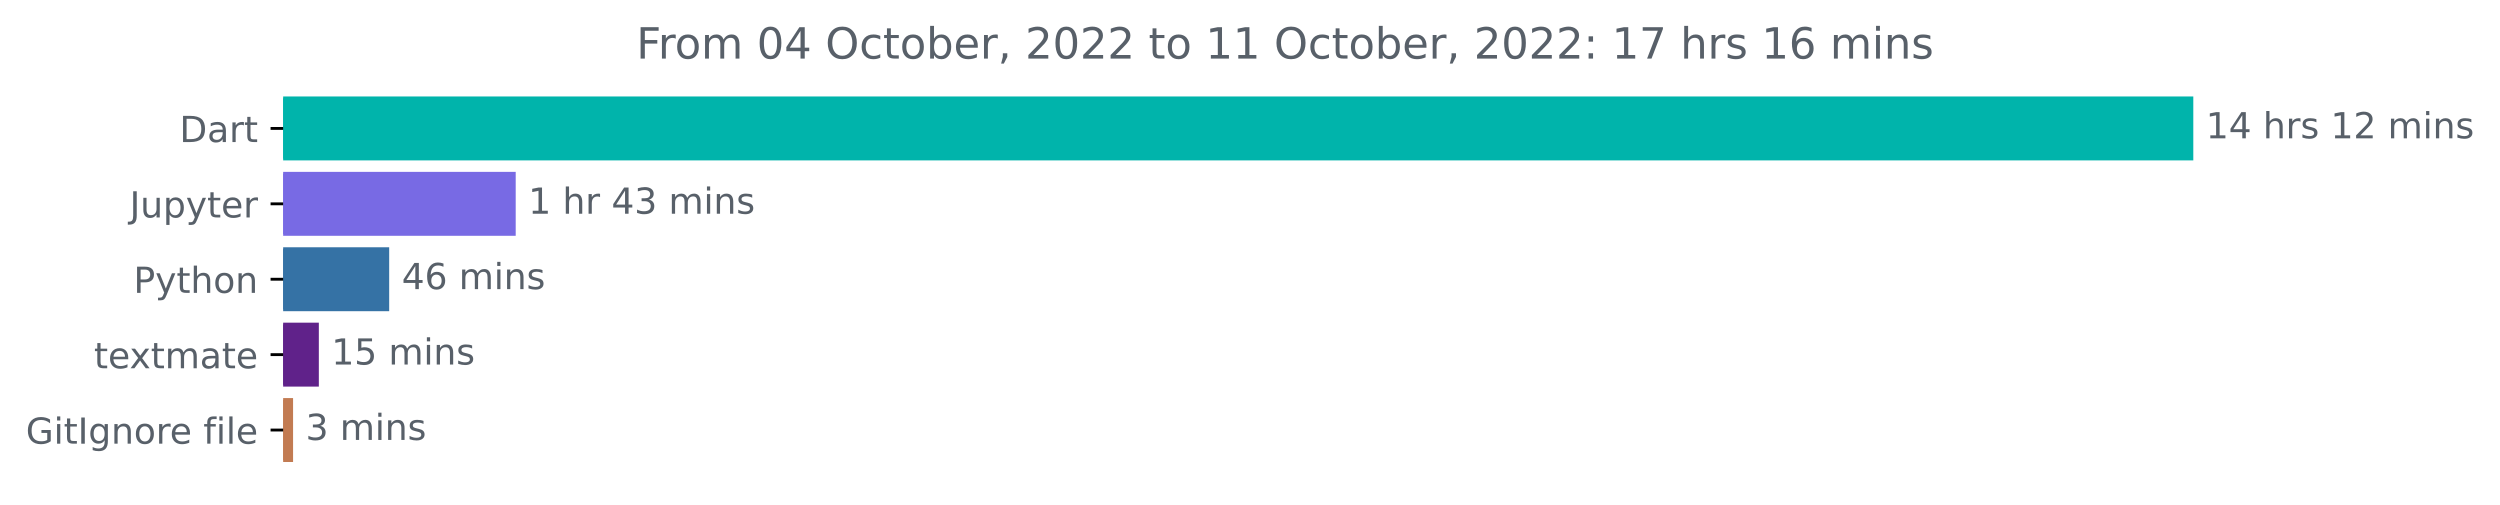
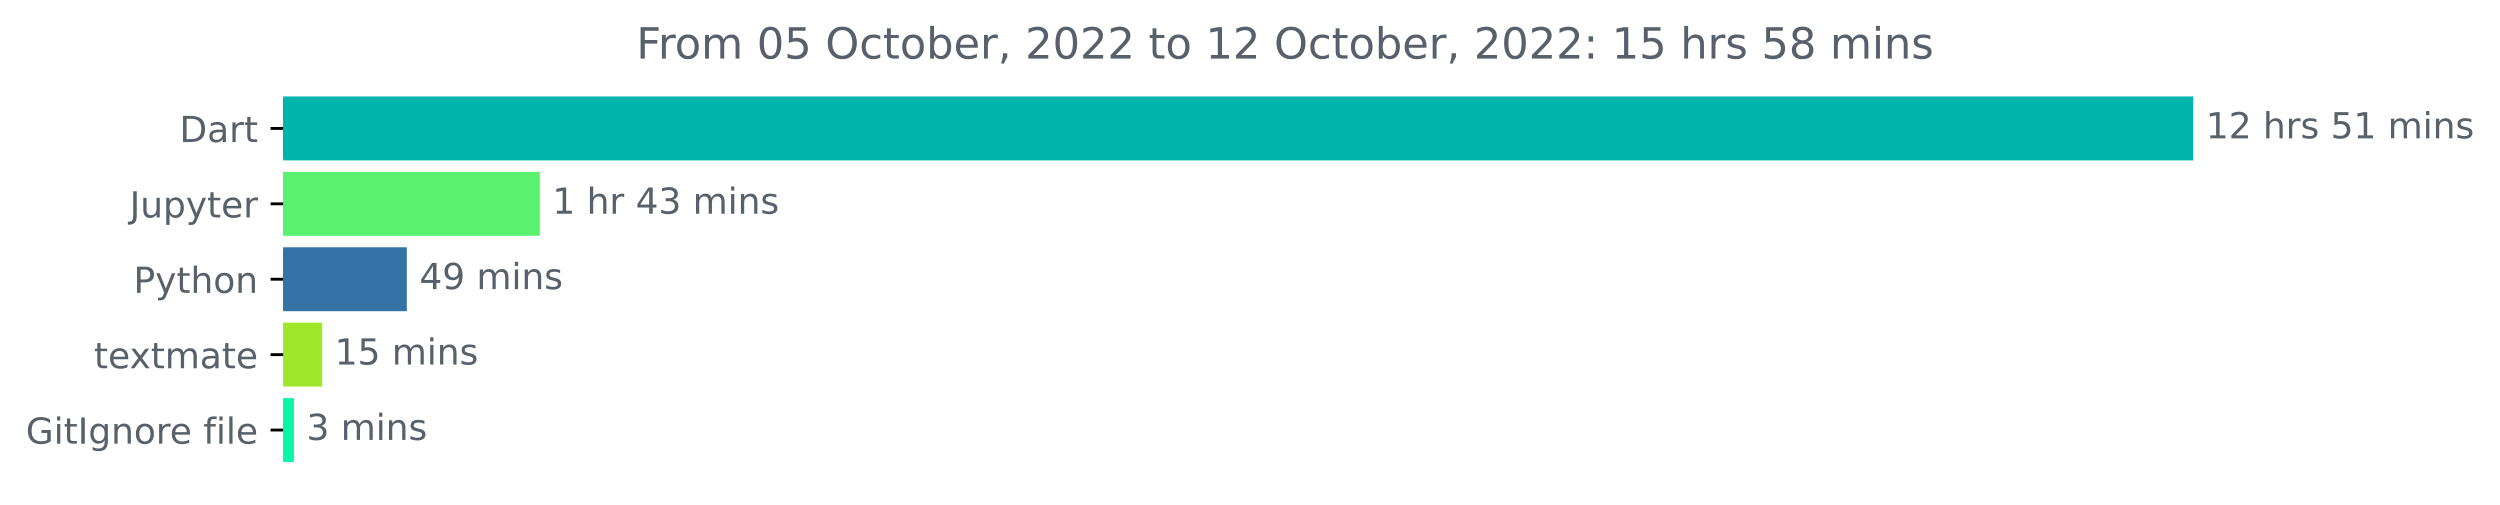
<svg xmlns="http://www.w3.org/2000/svg" xmlns:xlink="http://www.w3.org/1999/xlink" width="696.185pt" height="140.398pt" viewBox="0 0 696.185 140.398" version="1.1">
  <defs>
    <style type="text/css">*{stroke-linejoin: round; stroke-linecap: butt}</style>
  </defs>
  <g id="figure_1">
    <g id="patch_1">
      <path d="M 0 140.398  L 696.185 140.398  L 696.185 0  L 0 0  L 0 140.398  z " style="fill: none" />
    </g>
    <g id="axes_1">
      <g id="patch_2">
-         <path d="M 78.848 27.358  L 610.277 27.358  L 610.277 44.158  L 78.848 44.158  z " clip-path="url(#p64dc907cfe)" style="fill: #00b4ab; stroke: #00b4ab; stroke-linejoin: miter" />
+         <path d="M 78.848 27.358  L 610.277 27.358  L 610.277 44.158  L 78.848 44.158  z " clip-path="url(#p799fa423e3)" style="fill: #00b4ab; stroke: #00b4ab; stroke-linejoin: miter" />
      </g>
      <g id="patch_3">
-         <path d="M 78.848 48.358  L 143.111 48.358  L 143.111 65.158  L 78.848 65.158  z " clip-path="url(#p64dc907cfe)" style="fill: #786ae4; stroke: #786ae4; stroke-linejoin: miter" />
+         <path d="M 78.848 48.358  L 149.833 48.358  L 149.833 65.158  L 78.848 65.158  z " clip-path="url(#p799fa423e3)" style="fill: #59f16e; stroke: #59f16e; stroke-linejoin: miter" />
      </g>
      <g id="patch_4">
-         <path d="M 78.848 69.358  L 107.877 69.358  L 107.877 86.158  L 78.848 86.158  z " clip-path="url(#p64dc907cfe)" style="fill: #3572a5; stroke: #3572a5; stroke-linejoin: miter" />
+         <path d="M 78.848 69.358  L 112.789 69.358  L 112.789 86.158  L 78.848 86.158  z " clip-path="url(#p799fa423e3)" style="fill: #3572a5; stroke: #3572a5; stroke-linejoin: miter" />
      </g>
      <g id="patch_5">
-         <path d="M 78.848 90.358  L 88.287 90.358  L 88.287 107.158  L 78.848 107.158  z " clip-path="url(#p64dc907cfe)" style="fill: #60228a; stroke: #60228a; stroke-linejoin: miter" />
+         <path d="M 78.848 90.358  L 89.216 90.358  L 89.216 107.158  L 78.848 107.158  z " clip-path="url(#p799fa423e3)" style="fill: #9fe72b; stroke: #9fe72b; stroke-linejoin: miter" />
      </g>
      <g id="patch_6">
-         <path d="M 78.848 111.358  L 81.111 111.358  L 81.111 128.158  L 78.848 128.158  z " clip-path="url(#p64dc907cfe)" style="fill: #c27b52; stroke: #c27b52; stroke-linejoin: miter" />
+         <path d="M 78.848 111.358  L 81.358 111.358  L 81.358 128.158  L 78.848 128.158  z " clip-path="url(#p799fa423e3)" style="fill: #0af5a6; stroke: #0af5a6; stroke-linejoin: miter" />
      </g>
      <g id="matplotlib.axis_1" />
      <g id="matplotlib.axis_2">
        <g id="ytick_1">
          <g id="line2d_1">
            <defs>
-               <path id="m34c7ee917a" d="M 0 0  L -3.5 0  " style="stroke: #000000; stroke-width: 0.8" />
+               <path id="m668ad097d3" d="M 0 0  L -3.5 0  " style="stroke: #000000; stroke-width: 0.8" />
            </defs>
            <g>
-               <use xlink:href="#m34c7ee917a" x="78.848" y="35.758" style="stroke: #000000; stroke-width: 0.8" />
+               <use xlink:href="#m668ad097d3" x="78.848" y="35.758" style="stroke: #000000; stroke-width: 0.8" />
            </g>
          </g>
          <g id="text_1">
            <g style="fill: #586069" transform="translate(49.98906 39.55734)scale(0.1 -0.1)">
              <defs>
                <path id="DejaVuSans-44" d="M 1259 4147  L 1259 519  L 2022 519  Q 2988 519 3436 956  Q 3884 1394 3884 2338  Q 3884 3275 3436 3711  Q 2988 4147 2022 4147  L 1259 4147  z M 628 4666  L 1925 4666  Q 3281 4666 3915 4102  Q 4550 3538 4550 2338  Q 4550 1131 3912 565  Q 3275 0 1925 0  L 628 0  L 628 4666  z " transform="scale(0.015625)" />
                <path id="DejaVuSans-61" d="M 2194 1759  Q 1497 1759 1228 1600  Q 959 1441 959 1056  Q 959 750 1161 570  Q 1363 391 1709 391  Q 2188 391 2477 730  Q 2766 1069 2766 1631  L 2766 1759  L 2194 1759  z M 3341 1997  L 3341 0  L 2766 0  L 2766 531  Q 2569 213 2275 61  Q 1981 -91 1556 -91  Q 1019 -91 701 211  Q 384 513 384 1019  Q 384 1609 779 1909  Q 1175 2209 1959 2209  L 2766 2209  L 2766 2266  Q 2766 2663 2505 2880  Q 2244 3097 1772 3097  Q 1472 3097 1187 3025  Q 903 2953 641 2809  L 641 3341  Q 956 3463 1253 3523  Q 1550 3584 1831 3584  Q 2591 3584 2966 3190  Q 3341 2797 3341 1997  z " transform="scale(0.015625)" />
                <path id="DejaVuSans-72" d="M 2631 2963  Q 2534 3019 2420 3045  Q 2306 3072 2169 3072  Q 1681 3072 1420 2755  Q 1159 2438 1159 1844  L 1159 0  L 581 0  L 581 3500  L 1159 3500  L 1159 2956  Q 1341 3275 1631 3429  Q 1922 3584 2338 3584  Q 2397 3584 2469 3576  Q 2541 3569 2628 3553  L 2631 2963  z " transform="scale(0.015625)" />
                <path id="DejaVuSans-74" d="M 1172 4494  L 1172 3500  L 2356 3500  L 2356 3053  L 1172 3053  L 1172 1153  Q 1172 725 1289 603  Q 1406 481 1766 481  L 2356 481  L 2356 0  L 1766 0  Q 1100 0 847 248  Q 594 497 594 1153  L 594 3053  L 172 3053  L 172 3500  L 594 3500  L 594 4494  L 1172 4494  z " transform="scale(0.015625)" />
              </defs>
              <use xlink:href="#DejaVuSans-44" />
              <use xlink:href="#DejaVuSans-61" x="77.002" />
              <use xlink:href="#DejaVuSans-72" x="138.281" />
              <use xlink:href="#DejaVuSans-74" x="179.395" />
            </g>
          </g>
        </g>
        <g id="ytick_2">
          <g id="line2d_2">
            <g>
-               <use xlink:href="#m34c7ee917a" x="78.848" y="56.758" style="stroke: #000000; stroke-width: 0.8" />
+               <use xlink:href="#m668ad097d3" x="78.848" y="56.758" style="stroke: #000000; stroke-width: 0.8" />
            </g>
          </g>
          <g id="text_2">
            <g style="fill: #586069" transform="translate(36.10938 60.55734)scale(0.1 -0.1)">
              <defs>
                <path id="DejaVuSans-4a" d="M 628 4666  L 1259 4666  L 1259 325  Q 1259 -519 939 -900  Q 619 -1281 -91 -1281  L -331 -1281  L -331 -750  L -134 -750  Q 284 -750 456 -515  Q 628 -281 628 325  L 628 4666  z " transform="scale(0.015625)" />
                <path id="DejaVuSans-75" d="M 544 1381  L 544 3500  L 1119 3500  L 1119 1403  Q 1119 906 1312 657  Q 1506 409 1894 409  Q 2359 409 2629 706  Q 2900 1003 2900 1516  L 2900 3500  L 3475 3500  L 3475 0  L 2900 0  L 2900 538  Q 2691 219 2414 64  Q 2138 -91 1772 -91  Q 1169 -91 856 284  Q 544 659 544 1381  z M 1991 3584  L 1991 3584  z " transform="scale(0.015625)" />
                <path id="DejaVuSans-70" d="M 1159 525  L 1159 -1331  L 581 -1331  L 581 3500  L 1159 3500  L 1159 2969  Q 1341 3281 1617 3432  Q 1894 3584 2278 3584  Q 2916 3584 3314 3078  Q 3713 2572 3713 1747  Q 3713 922 3314 415  Q 2916 -91 2278 -91  Q 1894 -91 1617 61  Q 1341 213 1159 525  z M 3116 1747  Q 3116 2381 2855 2742  Q 2594 3103 2138 3103  Q 1681 3103 1420 2742  Q 1159 2381 1159 1747  Q 1159 1113 1420 752  Q 1681 391 2138 391  Q 2594 391 2855 752  Q 3116 1113 3116 1747  z " transform="scale(0.015625)" />
                <path id="DejaVuSans-79" d="M 2059 -325  Q 1816 -950 1584 -1140  Q 1353 -1331 966 -1331  L 506 -1331  L 506 -850  L 844 -850  Q 1081 -850 1212 -737  Q 1344 -625 1503 -206  L 1606 56  L 191 3500  L 800 3500  L 1894 763  L 2988 3500  L 3597 3500  L 2059 -325  z " transform="scale(0.015625)" />
                <path id="DejaVuSans-65" d="M 3597 1894  L 3597 1613  L 953 1613  Q 991 1019 1311 708  Q 1631 397 2203 397  Q 2534 397 2845 478  Q 3156 559 3463 722  L 3463 178  Q 3153 47 2828 -22  Q 2503 -91 2169 -91  Q 1331 -91 842 396  Q 353 884 353 1716  Q 353 2575 817 3079  Q 1281 3584 2069 3584  Q 2775 3584 3186 3129  Q 3597 2675 3597 1894  z M 3022 2063  Q 3016 2534 2758 2815  Q 2500 3097 2075 3097  Q 1594 3097 1305 2825  Q 1016 2553 972 2059  L 3022 2063  z " transform="scale(0.015625)" />
              </defs>
              <use xlink:href="#DejaVuSans-4a" />
              <use xlink:href="#DejaVuSans-75" x="29.492" />
              <use xlink:href="#DejaVuSans-70" x="92.871" />
              <use xlink:href="#DejaVuSans-79" x="156.348" />
              <use xlink:href="#DejaVuSans-74" x="215.527" />
              <use xlink:href="#DejaVuSans-65" x="254.736" />
              <use xlink:href="#DejaVuSans-72" x="316.26" />
            </g>
          </g>
        </g>
        <g id="ytick_3">
          <g id="line2d_3">
            <g>
-               <use xlink:href="#m34c7ee917a" x="78.848" y="77.758" style="stroke: #000000; stroke-width: 0.8" />
+               <use xlink:href="#m668ad097d3" x="78.848" y="77.758" style="stroke: #000000; stroke-width: 0.8" />
            </g>
          </g>
          <g id="text_3">
            <g style="fill: #586069" transform="translate(37.18594 81.55734)scale(0.1 -0.1)">
              <defs>
                <path id="DejaVuSans-50" d="M 1259 4147  L 1259 2394  L 2053 2394  Q 2494 2394 2734 2622  Q 2975 2850 2975 3272  Q 2975 3691 2734 3919  Q 2494 4147 2053 4147  L 1259 4147  z M 628 4666  L 2053 4666  Q 2838 4666 3239 4311  Q 3641 3956 3641 3272  Q 3641 2581 3239 2228  Q 2838 1875 2053 1875  L 1259 1875  L 1259 0  L 628 0  L 628 4666  z " transform="scale(0.015625)" />
                <path id="DejaVuSans-68" d="M 3513 2113  L 3513 0  L 2938 0  L 2938 2094  Q 2938 2591 2744 2837  Q 2550 3084 2163 3084  Q 1697 3084 1428 2787  Q 1159 2491 1159 1978  L 1159 0  L 581 0  L 581 4863  L 1159 4863  L 1159 2956  Q 1366 3272 1645 3428  Q 1925 3584 2291 3584  Q 2894 3584 3203 3211  Q 3513 2838 3513 2113  z " transform="scale(0.015625)" />
                <path id="DejaVuSans-6f" d="M 1959 3097  Q 1497 3097 1228 2736  Q 959 2375 959 1747  Q 959 1119 1226 758  Q 1494 397 1959 397  Q 2419 397 2687 759  Q 2956 1122 2956 1747  Q 2956 2369 2687 2733  Q 2419 3097 1959 3097  z M 1959 3584  Q 2709 3584 3137 3096  Q 3566 2609 3566 1747  Q 3566 888 3137 398  Q 2709 -91 1959 -91  Q 1206 -91 779 398  Q 353 888 353 1747  Q 353 2609 779 3096  Q 1206 3584 1959 3584  z " transform="scale(0.015625)" />
                <path id="DejaVuSans-6e" d="M 3513 2113  L 3513 0  L 2938 0  L 2938 2094  Q 2938 2591 2744 2837  Q 2550 3084 2163 3084  Q 1697 3084 1428 2787  Q 1159 2491 1159 1978  L 1159 0  L 581 0  L 581 3500  L 1159 3500  L 1159 2956  Q 1366 3272 1645 3428  Q 1925 3584 2291 3584  Q 2894 3584 3203 3211  Q 3513 2838 3513 2113  z " transform="scale(0.015625)" />
              </defs>
              <use xlink:href="#DejaVuSans-50" />
              <use xlink:href="#DejaVuSans-79" x="60.303" />
              <use xlink:href="#DejaVuSans-74" x="119.482" />
              <use xlink:href="#DejaVuSans-68" x="158.691" />
              <use xlink:href="#DejaVuSans-6f" x="222.07" />
              <use xlink:href="#DejaVuSans-6e" x="283.252" />
            </g>
          </g>
        </g>
        <g id="ytick_4">
          <g id="line2d_4">
            <g>
-               <use xlink:href="#m34c7ee917a" x="78.848" y="98.758" style="stroke: #000000; stroke-width: 0.8" />
+               <use xlink:href="#m668ad097d3" x="78.848" y="98.758" style="stroke: #000000; stroke-width: 0.8" />
            </g>
          </g>
          <g id="text_4">
            <g style="fill: #586069" transform="translate(26.16875 102.5573)scale(0.1 -0.1)">
              <defs>
                <path id="DejaVuSans-78" d="M 3513 3500  L 2247 1797  L 3578 0  L 2900 0  L 1881 1375  L 863 0  L 184 0  L 1544 1831  L 300 3500  L 978 3500  L 1906 2253  L 2834 3500  L 3513 3500  z " transform="scale(0.015625)" />
                <path id="DejaVuSans-6d" d="M 3328 2828  Q 3544 3216 3844 3400  Q 4144 3584 4550 3584  Q 5097 3584 5394 3201  Q 5691 2819 5691 2113  L 5691 0  L 5113 0  L 5113 2094  Q 5113 2597 4934 2840  Q 4756 3084 4391 3084  Q 3944 3084 3684 2787  Q 3425 2491 3425 1978  L 3425 0  L 2847 0  L 2847 2094  Q 2847 2600 2669 2842  Q 2491 3084 2119 3084  Q 1678 3084 1418 2786  Q 1159 2488 1159 1978  L 1159 0  L 581 0  L 581 3500  L 1159 3500  L 1159 2956  Q 1356 3278 1631 3431  Q 1906 3584 2284 3584  Q 2666 3584 2933 3390  Q 3200 3197 3328 2828  z " transform="scale(0.015625)" />
              </defs>
              <use xlink:href="#DejaVuSans-74" />
              <use xlink:href="#DejaVuSans-65" x="39.209" />
              <use xlink:href="#DejaVuSans-78" x="98.982" />
              <use xlink:href="#DejaVuSans-74" x="158.162" />
              <use xlink:href="#DejaVuSans-6d" x="197.371" />
              <use xlink:href="#DejaVuSans-61" x="294.783" />
              <use xlink:href="#DejaVuSans-74" x="356.062" />
              <use xlink:href="#DejaVuSans-65" x="395.271" />
            </g>
          </g>
        </g>
        <g id="ytick_5">
          <g id="line2d_5">
            <g>
-               <use xlink:href="#m34c7ee917a" x="78.848" y="119.758" style="stroke: #000000; stroke-width: 0.8" />
+               <use xlink:href="#m668ad097d3" x="78.848" y="119.758" style="stroke: #000000; stroke-width: 0.8" />
            </g>
          </g>
          <g id="text_5">
            <g style="fill: #586069" transform="translate(7.2 123.5573)scale(0.1 -0.1)">
              <defs>
                <path id="DejaVuSans-47" d="M 3809 666  L 3809 1919  L 2778 1919  L 2778 2438  L 4434 2438  L 4434 434  Q 4069 175 3628 42  Q 3188 -91 2688 -91  Q 1594 -91 976 548  Q 359 1188 359 2328  Q 359 3472 976 4111  Q 1594 4750 2688 4750  Q 3144 4750 3555 4637  Q 3966 4525 4313 4306  L 4313 3634  Q 3963 3931 3569 4081  Q 3175 4231 2741 4231  Q 1884 4231 1454 3753  Q 1025 3275 1025 2328  Q 1025 1384 1454 906  Q 1884 428 2741 428  Q 3075 428 3337 486  Q 3600 544 3809 666  z " transform="scale(0.015625)" />
                <path id="DejaVuSans-69" d="M 603 3500  L 1178 3500  L 1178 0  L 603 0  L 603 3500  z M 603 4863  L 1178 4863  L 1178 4134  L 603 4134  L 603 4863  z " transform="scale(0.015625)" />
                <path id="DejaVuSans-49" d="M 628 4666  L 1259 4666  L 1259 0  L 628 0  L 628 4666  z " transform="scale(0.015625)" />
                <path id="DejaVuSans-67" d="M 2906 1791  Q 2906 2416 2648 2759  Q 2391 3103 1925 3103  Q 1463 3103 1205 2759  Q 947 2416 947 1791  Q 947 1169 1205 825  Q 1463 481 1925 481  Q 2391 481 2648 825  Q 2906 1169 2906 1791  z M 3481 434  Q 3481 -459 3084 -895  Q 2688 -1331 1869 -1331  Q 1566 -1331 1297 -1286  Q 1028 -1241 775 -1147  L 775 -588  Q 1028 -725 1275 -790  Q 1522 -856 1778 -856  Q 2344 -856 2625 -561  Q 2906 -266 2906 331  L 2906 616  Q 2728 306 2450 153  Q 2172 0 1784 0  Q 1141 0 747 490  Q 353 981 353 1791  Q 353 2603 747 3093  Q 1141 3584 1784 3584  Q 2172 3584 2450 3431  Q 2728 3278 2906 2969  L 2906 3500  L 3481 3500  L 3481 434  z " transform="scale(0.015625)" />
                <path id="DejaVuSans-20" transform="scale(0.015625)" />
                <path id="DejaVuSans-66" d="M 2375 4863  L 2375 4384  L 1825 4384  Q 1516 4384 1395 4259  Q 1275 4134 1275 3809  L 1275 3500  L 2222 3500  L 2222 3053  L 1275 3053  L 1275 0  L 697 0  L 697 3053  L 147 3053  L 147 3500  L 697 3500  L 697 3744  Q 697 4328 969 4595  Q 1241 4863 1831 4863  L 2375 4863  z " transform="scale(0.015625)" />
                <path id="DejaVuSans-6c" d="M 603 4863  L 1178 4863  L 1178 0  L 603 0  L 603 4863  z " transform="scale(0.015625)" />
              </defs>
              <use xlink:href="#DejaVuSans-47" />
              <use xlink:href="#DejaVuSans-69" x="77.49" />
              <use xlink:href="#DejaVuSans-74" x="105.273" />
              <use xlink:href="#DejaVuSans-49" x="144.482" />
              <use xlink:href="#DejaVuSans-67" x="173.975" />
              <use xlink:href="#DejaVuSans-6e" x="237.451" />
              <use xlink:href="#DejaVuSans-6f" x="300.83" />
              <use xlink:href="#DejaVuSans-72" x="362.012" />
              <use xlink:href="#DejaVuSans-65" x="400.875" />
              <use xlink:href="#DejaVuSans-20" x="462.398" />
              <use xlink:href="#DejaVuSans-66" x="494.186" />
              <use xlink:href="#DejaVuSans-69" x="529.391" />
              <use xlink:href="#DejaVuSans-6c" x="557.174" />
              <use xlink:href="#DejaVuSans-65" x="584.957" />
            </g>
          </g>
        </g>
      </g>
      <g id="text_6">
        <g style="fill: #586069" transform="translate(614.277 38.5175)scale(0.1 -0.1)">
          <defs>
            <path id="DejaVuSans-31" d="M 794 531  L 1825 531  L 1825 4091  L 703 3866  L 703 4441  L 1819 4666  L 2450 4666  L 2450 531  L 3481 531  L 3481 0  L 794 0  L 794 531  z " transform="scale(0.015625)" />
-             <path id="DejaVuSans-34" d="M 2419 4116  L 825 1625  L 2419 1625  L 2419 4116  z M 2253 4666  L 3047 4666  L 3047 1625  L 3713 1625  L 3713 1100  L 3047 1100  L 3047 0  L 2419 0  L 2419 1100  L 313 1100  L 313 1709  L 2253 4666  z " transform="scale(0.015625)" />
+             <path id="DejaVuSans-32" d="M 1228 531  L 3431 531  L 3431 0  L 469 0  L 469 531  Q 828 903 1448 1529  Q 2069 2156 2228 2338  Q 2531 2678 2651 2914  Q 2772 3150 2772 3378  Q 2772 3750 2511 3984  Q 2250 4219 1831 4219  Q 1534 4219 1204 4116  Q 875 4013 500 3803  L 500 4441  Q 881 4594 1212 4672  Q 1544 4750 1819 4750  Q 2544 4750 2975 4387  Q 3406 4025 3406 3419  Q 3406 3131 3298 2873  Q 3191 2616 2906 2266  Q 2828 2175 2409 1742  Q 1991 1309 1228 531  z " transform="scale(0.015625)" />
            <path id="DejaVuSans-73" d="M 2834 3397  L 2834 2853  Q 2591 2978 2328 3040  Q 2066 3103 1784 3103  Q 1356 3103 1142 2972  Q 928 2841 928 2578  Q 928 2378 1081 2264  Q 1234 2150 1697 2047  L 1894 2003  Q 2506 1872 2764 1633  Q 3022 1394 3022 966  Q 3022 478 2636 193  Q 2250 -91 1575 -91  Q 1294 -91 989 -36  Q 684 19 347 128  L 347 722  Q 666 556 975 473  Q 1284 391 1588 391  Q 1994 391 2212 530  Q 2431 669 2431 922  Q 2431 1156 2273 1281  Q 2116 1406 1581 1522  L 1381 1569  Q 847 1681 609 1914  Q 372 2147 372 2553  Q 372 3047 722 3315  Q 1072 3584 1716 3584  Q 2034 3584 2315 3537  Q 2597 3491 2834 3397  z " transform="scale(0.015625)" />
-             <path id="DejaVuSans-32" d="M 1228 531  L 3431 531  L 3431 0  L 469 0  L 469 531  Q 828 903 1448 1529  Q 2069 2156 2228 2338  Q 2531 2678 2651 2914  Q 2772 3150 2772 3378  Q 2772 3750 2511 3984  Q 2250 4219 1831 4219  Q 1534 4219 1204 4116  Q 875 4013 500 3803  L 500 4441  Q 881 4594 1212 4672  Q 1544 4750 1819 4750  Q 2544 4750 2975 4387  Q 3406 4025 3406 3419  Q 3406 3131 3298 2873  Q 3191 2616 2906 2266  Q 2828 2175 2409 1742  Q 1991 1309 1228 531  z " transform="scale(0.015625)" />
+             <path id="DejaVuSans-35" d="M 691 4666  L 3169 4666  L 3169 4134  L 1269 4134  L 1269 2991  Q 1406 3038 1543 3061  Q 1681 3084 1819 3084  Q 2600 3084 3056 2656  Q 3513 2228 3513 1497  Q 3513 744 3044 326  Q 2575 -91 1722 -91  Q 1428 -91 1123 -41  Q 819 9 494 109  L 494 744  Q 775 591 1075 516  Q 1375 441 1709 441  Q 2250 441 2565 725  Q 2881 1009 2881 1497  Q 2881 1984 2565 2268  Q 2250 2553 1709 2553  Q 1456 2553 1204 2497  Q 953 2441 691 2322  L 691 4666  z " transform="scale(0.015625)" />
          </defs>
          <use xlink:href="#DejaVuSans-31" />
-           <use xlink:href="#DejaVuSans-34" x="63.623" />
+           <use xlink:href="#DejaVuSans-32" x="63.623" />
          <use xlink:href="#DejaVuSans-20" x="127.246" />
          <use xlink:href="#DejaVuSans-68" x="159.033" />
          <use xlink:href="#DejaVuSans-72" x="222.412" />
          <use xlink:href="#DejaVuSans-73" x="263.525" />
          <use xlink:href="#DejaVuSans-20" x="315.625" />
-           <use xlink:href="#DejaVuSans-31" x="347.412" />
-           <use xlink:href="#DejaVuSans-32" x="411.035" />
+           <use xlink:href="#DejaVuSans-35" x="347.412" />
+           <use xlink:href="#DejaVuSans-31" x="411.035" />
          <use xlink:href="#DejaVuSans-20" x="474.658" />
          <use xlink:href="#DejaVuSans-6d" x="506.445" />
          <use xlink:href="#DejaVuSans-69" x="603.857" />
          <use xlink:href="#DejaVuSans-6e" x="631.641" />
          <use xlink:href="#DejaVuSans-73" x="695.02" />
        </g>
      </g>
      <g id="text_7">
-         <g style="fill: #586069" transform="translate(147.1112 59.5175)scale(0.1 -0.1)">
+         <g style="fill: #586069" transform="translate(153.8332 59.5175)scale(0.1 -0.1)">
          <defs>
+             <path id="DejaVuSans-34" d="M 2419 4116  L 825 1625  L 2419 1625  L 2419 4116  z M 2253 4666  L 3047 4666  L 3047 1625  L 3713 1625  L 3713 1100  L 3047 1100  L 3047 0  L 2419 0  L 2419 1100  L 313 1100  L 313 1709  L 2253 4666  z " transform="scale(0.015625)" />
            <path id="DejaVuSans-33" d="M 2597 2516  Q 3050 2419 3304 2112  Q 3559 1806 3559 1356  Q 3559 666 3084 287  Q 2609 -91 1734 -91  Q 1441 -91 1130 -33  Q 819 25 488 141  L 488 750  Q 750 597 1062 519  Q 1375 441 1716 441  Q 2309 441 2620 675  Q 2931 909 2931 1356  Q 2931 1769 2642 2001  Q 2353 2234 1838 2234  L 1294 2234  L 1294 2753  L 1863 2753  Q 2328 2753 2575 2939  Q 2822 3125 2822 3475  Q 2822 3834 2567 4026  Q 2313 4219 1838 4219  Q 1578 4219 1281 4162  Q 984 4106 628 3988  L 628 4550  Q 988 4650 1302 4700  Q 1616 4750 1894 4750  Q 2613 4750 3031 4423  Q 3450 4097 3450 3541  Q 3450 3153 3228 2886  Q 3006 2619 2597 2516  z " transform="scale(0.015625)" />
          </defs>
          <use xlink:href="#DejaVuSans-31" />
          <use xlink:href="#DejaVuSans-20" x="63.623" />
          <use xlink:href="#DejaVuSans-68" x="95.41" />
          <use xlink:href="#DejaVuSans-72" x="158.789" />
          <use xlink:href="#DejaVuSans-20" x="199.902" />
          <use xlink:href="#DejaVuSans-34" x="231.689" />
          <use xlink:href="#DejaVuSans-33" x="295.312" />
          <use xlink:href="#DejaVuSans-20" x="358.936" />
          <use xlink:href="#DejaVuSans-6d" x="390.723" />
          <use xlink:href="#DejaVuSans-69" x="488.135" />
          <use xlink:href="#DejaVuSans-6e" x="515.918" />
          <use xlink:href="#DejaVuSans-73" x="579.297" />
        </g>
      </g>
      <g id="text_8">
-         <g style="fill: #586069" transform="translate(111.8766 80.5175)scale(0.1 -0.1)">
+         <g style="fill: #586069" transform="translate(116.7891 80.5175)scale(0.1 -0.1)">
          <defs>
-             <path id="DejaVuSans-36" d="M 2113 2584  Q 1688 2584 1439 2293  Q 1191 2003 1191 1497  Q 1191 994 1439 701  Q 1688 409 2113 409  Q 2538 409 2786 701  Q 3034 994 3034 1497  Q 3034 2003 2786 2293  Q 2538 2584 2113 2584  z M 3366 4563  L 3366 3988  Q 3128 4100 2886 4159  Q 2644 4219 2406 4219  Q 1781 4219 1451 3797  Q 1122 3375 1075 2522  Q 1259 2794 1537 2939  Q 1816 3084 2150 3084  Q 2853 3084 3261 2657  Q 3669 2231 3669 1497  Q 3669 778 3244 343  Q 2819 -91 2113 -91  Q 1303 -91 875 529  Q 447 1150 447 2328  Q 447 3434 972 4092  Q 1497 4750 2381 4750  Q 2619 4750 2861 4703  Q 3103 4656 3366 4563  z " transform="scale(0.015625)" />
+             <path id="DejaVuSans-39" d="M 703 97  L 703 672  Q 941 559 1184 500  Q 1428 441 1663 441  Q 2288 441 2617 861  Q 2947 1281 2994 2138  Q 2813 1869 2534 1725  Q 2256 1581 1919 1581  Q 1219 1581 811 2004  Q 403 2428 403 3163  Q 403 3881 828 4315  Q 1253 4750 1959 4750  Q 2769 4750 3195 4129  Q 3622 3509 3622 2328  Q 3622 1225 3098 567  Q 2575 -91 1691 -91  Q 1453 -91 1209 -44  Q 966 3 703 97  z M 1959 2075  Q 2384 2075 2632 2365  Q 2881 2656 2881 3163  Q 2881 3666 2632 3958  Q 2384 4250 1959 4250  Q 1534 4250 1286 3958  Q 1038 3666 1038 3163  Q 1038 2656 1286 2365  Q 1534 2075 1959 2075  z " transform="scale(0.015625)" />
          </defs>
          <use xlink:href="#DejaVuSans-34" />
-           <use xlink:href="#DejaVuSans-36" x="63.623" />
+           <use xlink:href="#DejaVuSans-39" x="63.623" />
          <use xlink:href="#DejaVuSans-20" x="127.246" />
          <use xlink:href="#DejaVuSans-6d" x="159.033" />
          <use xlink:href="#DejaVuSans-69" x="256.445" />
          <use xlink:href="#DejaVuSans-6e" x="284.229" />
          <use xlink:href="#DejaVuSans-73" x="347.607" />
        </g>
      </g>
      <g id="text_9">
-         <g style="fill: #586069" transform="translate(92.28744 101.5175)scale(0.1 -0.1)">
-           <defs>
-             <path id="DejaVuSans-35" d="M 691 4666  L 3169 4666  L 3169 4134  L 1269 4134  L 1269 2991  Q 1406 3038 1543 3061  Q 1681 3084 1819 3084  Q 2600 3084 3056 2656  Q 3513 2228 3513 1497  Q 3513 744 3044 326  Q 2575 -91 1722 -91  Q 1428 -91 1123 -41  Q 819 9 494 109  L 494 744  Q 775 591 1075 516  Q 1375 441 1709 441  Q 2250 441 2565 725  Q 2881 1009 2881 1497  Q 2881 1984 2565 2268  Q 2250 2553 1709 2553  Q 1456 2553 1204 2497  Q 953 2441 691 2322  L 691 4666  z " transform="scale(0.015625)" />
-           </defs>
+         <g style="fill: #586069" transform="translate(93.21552 101.5175)scale(0.1 -0.1)">
          <use xlink:href="#DejaVuSans-31" />
          <use xlink:href="#DejaVuSans-35" x="63.623" />
          <use xlink:href="#DejaVuSans-20" x="127.246" />
          <use xlink:href="#DejaVuSans-6d" x="159.033" />
          <use xlink:href="#DejaVuSans-69" x="256.445" />
          <use xlink:href="#DejaVuSans-6e" x="284.229" />
          <use xlink:href="#DejaVuSans-73" x="347.607" />
        </g>
      </g>
      <g id="text_10">
-         <g style="fill: #586069" transform="translate(85.11121 122.5175)scale(0.1 -0.1)">
+         <g style="fill: #586069" transform="translate(85.35767 122.5175)scale(0.1 -0.1)">
          <use xlink:href="#DejaVuSans-33" />
          <use xlink:href="#DejaVuSans-20" x="63.623" />
          <use xlink:href="#DejaVuSans-6d" x="95.41" />
          <use xlink:href="#DejaVuSans-69" x="192.822" />
          <use xlink:href="#DejaVuSans-6e" x="220.605" />
          <use xlink:href="#DejaVuSans-73" x="283.984" />
        </g>
      </g>
      <g id="text_11">
        <g style="fill: #586069" transform="translate(177.2109 16.31812)scale(0.12 -0.12)">
          <defs>
            <path id="DejaVuSans-46" d="M 628 4666  L 3309 4666  L 3309 4134  L 1259 4134  L 1259 2759  L 3109 2759  L 3109 2228  L 1259 2228  L 1259 0  L 628 0  L 628 4666  z " transform="scale(0.015625)" />
            <path id="DejaVuSans-30" d="M 2034 4250  Q 1547 4250 1301 3770  Q 1056 3291 1056 2328  Q 1056 1369 1301 889  Q 1547 409 2034 409  Q 2525 409 2770 889  Q 3016 1369 3016 2328  Q 3016 3291 2770 3770  Q 2525 4250 2034 4250  z M 2034 4750  Q 2819 4750 3233 4129  Q 3647 3509 3647 2328  Q 3647 1150 3233 529  Q 2819 -91 2034 -91  Q 1250 -91 836 529  Q 422 1150 422 2328  Q 422 3509 836 4129  Q 1250 4750 2034 4750  z " transform="scale(0.015625)" />
            <path id="DejaVuSans-4f" d="M 2522 4238  Q 1834 4238 1429 3725  Q 1025 3213 1025 2328  Q 1025 1447 1429 934  Q 1834 422 2522 422  Q 3209 422 3611 934  Q 4013 1447 4013 2328  Q 4013 3213 3611 3725  Q 3209 4238 2522 4238  z M 2522 4750  Q 3503 4750 4090 4092  Q 4678 3434 4678 2328  Q 4678 1225 4090 567  Q 3503 -91 2522 -91  Q 1538 -91 948 565  Q 359 1222 359 2328  Q 359 3434 948 4092  Q 1538 4750 2522 4750  z " transform="scale(0.015625)" />
            <path id="DejaVuSans-63" d="M 3122 3366  L 3122 2828  Q 2878 2963 2633 3030  Q 2388 3097 2138 3097  Q 1578 3097 1268 2742  Q 959 2388 959 1747  Q 959 1106 1268 751  Q 1578 397 2138 397  Q 2388 397 2633 464  Q 2878 531 3122 666  L 3122 134  Q 2881 22 2623 -34  Q 2366 -91 2075 -91  Q 1284 -91 818 406  Q 353 903 353 1747  Q 353 2603 823 3093  Q 1294 3584 2113 3584  Q 2378 3584 2631 3529  Q 2884 3475 3122 3366  z " transform="scale(0.015625)" />
            <path id="DejaVuSans-62" d="M 3116 1747  Q 3116 2381 2855 2742  Q 2594 3103 2138 3103  Q 1681 3103 1420 2742  Q 1159 2381 1159 1747  Q 1159 1113 1420 752  Q 1681 391 2138 391  Q 2594 391 2855 752  Q 3116 1113 3116 1747  z M 1159 2969  Q 1341 3281 1617 3432  Q 1894 3584 2278 3584  Q 2916 3584 3314 3078  Q 3713 2572 3713 1747  Q 3713 922 3314 415  Q 2916 -91 2278 -91  Q 1894 -91 1617 61  Q 1341 213 1159 525  L 1159 0  L 581 0  L 581 4863  L 1159 4863  L 1159 2969  z " transform="scale(0.015625)" />
            <path id="DejaVuSans-2c" d="M 750 794  L 1409 794  L 1409 256  L 897 -744  L 494 -744  L 750 256  L 750 794  z " transform="scale(0.015625)" />
            <path id="DejaVuSans-3a" d="M 750 794  L 1409 794  L 1409 0  L 750 0  L 750 794  z M 750 3309  L 1409 3309  L 1409 2516  L 750 2516  L 750 3309  z " transform="scale(0.015625)" />
-             <path id="DejaVuSans-37" d="M 525 4666  L 3525 4666  L 3525 4397  L 1831 0  L 1172 0  L 2766 4134  L 525 4134  L 525 4666  z " transform="scale(0.015625)" />
+             <path id="DejaVuSans-38" d="M 2034 2216  Q 1584 2216 1326 1975  Q 1069 1734 1069 1313  Q 1069 891 1326 650  Q 1584 409 2034 409  Q 2484 409 2743 651  Q 3003 894 3003 1313  Q 3003 1734 2745 1975  Q 2488 2216 2034 2216  z M 1403 2484  Q 997 2584 770 2862  Q 544 3141 544 3541  Q 544 4100 942 4425  Q 1341 4750 2034 4750  Q 2731 4750 3128 4425  Q 3525 4100 3525 3541  Q 3525 3141 3298 2862  Q 3072 2584 2669 2484  Q 3125 2378 3379 2068  Q 3634 1759 3634 1313  Q 3634 634 3220 271  Q 2806 -91 2034 -91  Q 1263 -91 848 271  Q 434 634 434 1313  Q 434 1759 690 2068  Q 947 2378 1403 2484  z M 1172 3481  Q 1172 3119 1398 2916  Q 1625 2713 2034 2713  Q 2441 2713 2670 2916  Q 2900 3119 2900 3481  Q 2900 3844 2670 4047  Q 2441 4250 2034 4250  Q 1625 4250 1398 4047  Q 1172 3844 1172 3481  z " transform="scale(0.015625)" />
          </defs>
          <use xlink:href="#DejaVuSans-46" />
          <use xlink:href="#DejaVuSans-72" x="50.27" />
          <use xlink:href="#DejaVuSans-6f" x="89.133" />
          <use xlink:href="#DejaVuSans-6d" x="150.314" />
          <use xlink:href="#DejaVuSans-20" x="247.727" />
          <use xlink:href="#DejaVuSans-30" x="279.514" />
-           <use xlink:href="#DejaVuSans-34" x="343.137" />
+           <use xlink:href="#DejaVuSans-35" x="343.137" />
          <use xlink:href="#DejaVuSans-20" x="406.76" />
          <use xlink:href="#DejaVuSans-4f" x="438.547" />
          <use xlink:href="#DejaVuSans-63" x="517.258" />
          <use xlink:href="#DejaVuSans-74" x="572.238" />
          <use xlink:href="#DejaVuSans-6f" x="611.447" />
          <use xlink:href="#DejaVuSans-62" x="672.629" />
          <use xlink:href="#DejaVuSans-65" x="736.105" />
          <use xlink:href="#DejaVuSans-72" x="797.629" />
          <use xlink:href="#DejaVuSans-2c" x="838.742" />
          <use xlink:href="#DejaVuSans-20" x="870.529" />
          <use xlink:href="#DejaVuSans-32" x="902.316" />
          <use xlink:href="#DejaVuSans-30" x="965.939" />
          <use xlink:href="#DejaVuSans-32" x="1029.562" />
          <use xlink:href="#DejaVuSans-32" x="1093.186" />
          <use xlink:href="#DejaVuSans-20" x="1156.809" />
          <use xlink:href="#DejaVuSans-74" x="1188.596" />
          <use xlink:href="#DejaVuSans-6f" x="1227.805" />
          <use xlink:href="#DejaVuSans-20" x="1288.986" />
          <use xlink:href="#DejaVuSans-31" x="1320.773" />
-           <use xlink:href="#DejaVuSans-31" x="1384.396" />
+           <use xlink:href="#DejaVuSans-32" x="1384.396" />
          <use xlink:href="#DejaVuSans-20" x="1448.02" />
          <use xlink:href="#DejaVuSans-4f" x="1479.807" />
          <use xlink:href="#DejaVuSans-63" x="1558.518" />
          <use xlink:href="#DejaVuSans-74" x="1613.498" />
          <use xlink:href="#DejaVuSans-6f" x="1652.707" />
          <use xlink:href="#DejaVuSans-62" x="1713.889" />
          <use xlink:href="#DejaVuSans-65" x="1777.365" />
          <use xlink:href="#DejaVuSans-72" x="1838.889" />
          <use xlink:href="#DejaVuSans-2c" x="1880.002" />
          <use xlink:href="#DejaVuSans-20" x="1911.789" />
          <use xlink:href="#DejaVuSans-32" x="1943.576" />
          <use xlink:href="#DejaVuSans-30" x="2007.199" />
          <use xlink:href="#DejaVuSans-32" x="2070.822" />
          <use xlink:href="#DejaVuSans-32" x="2134.445" />
          <use xlink:href="#DejaVuSans-3a" x="2198.068" />
          <use xlink:href="#DejaVuSans-20" x="2231.76" />
          <use xlink:href="#DejaVuSans-31" x="2263.547" />
-           <use xlink:href="#DejaVuSans-37" x="2327.17" />
+           <use xlink:href="#DejaVuSans-35" x="2327.17" />
          <use xlink:href="#DejaVuSans-20" x="2390.793" />
          <use xlink:href="#DejaVuSans-68" x="2422.58" />
          <use xlink:href="#DejaVuSans-72" x="2485.959" />
          <use xlink:href="#DejaVuSans-73" x="2527.072" />
          <use xlink:href="#DejaVuSans-20" x="2579.172" />
-           <use xlink:href="#DejaVuSans-31" x="2610.959" />
-           <use xlink:href="#DejaVuSans-36" x="2674.582" />
+           <use xlink:href="#DejaVuSans-35" x="2610.959" />
+           <use xlink:href="#DejaVuSans-38" x="2674.582" />
          <use xlink:href="#DejaVuSans-20" x="2738.205" />
          <use xlink:href="#DejaVuSans-6d" x="2769.992" />
          <use xlink:href="#DejaVuSans-69" x="2867.404" />
          <use xlink:href="#DejaVuSans-6e" x="2895.188" />
          <use xlink:href="#DejaVuSans-73" x="2958.566" />
        </g>
      </g>
    </g>
  </g>
  <defs>
-     <clipPath id="p64dc907cfe">
+     <clipPath id="p799fa423e3">
      <rect x="78.848" y="22.318" width="558" height="110.88" />
    </clipPath>
  </defs>
</svg>
